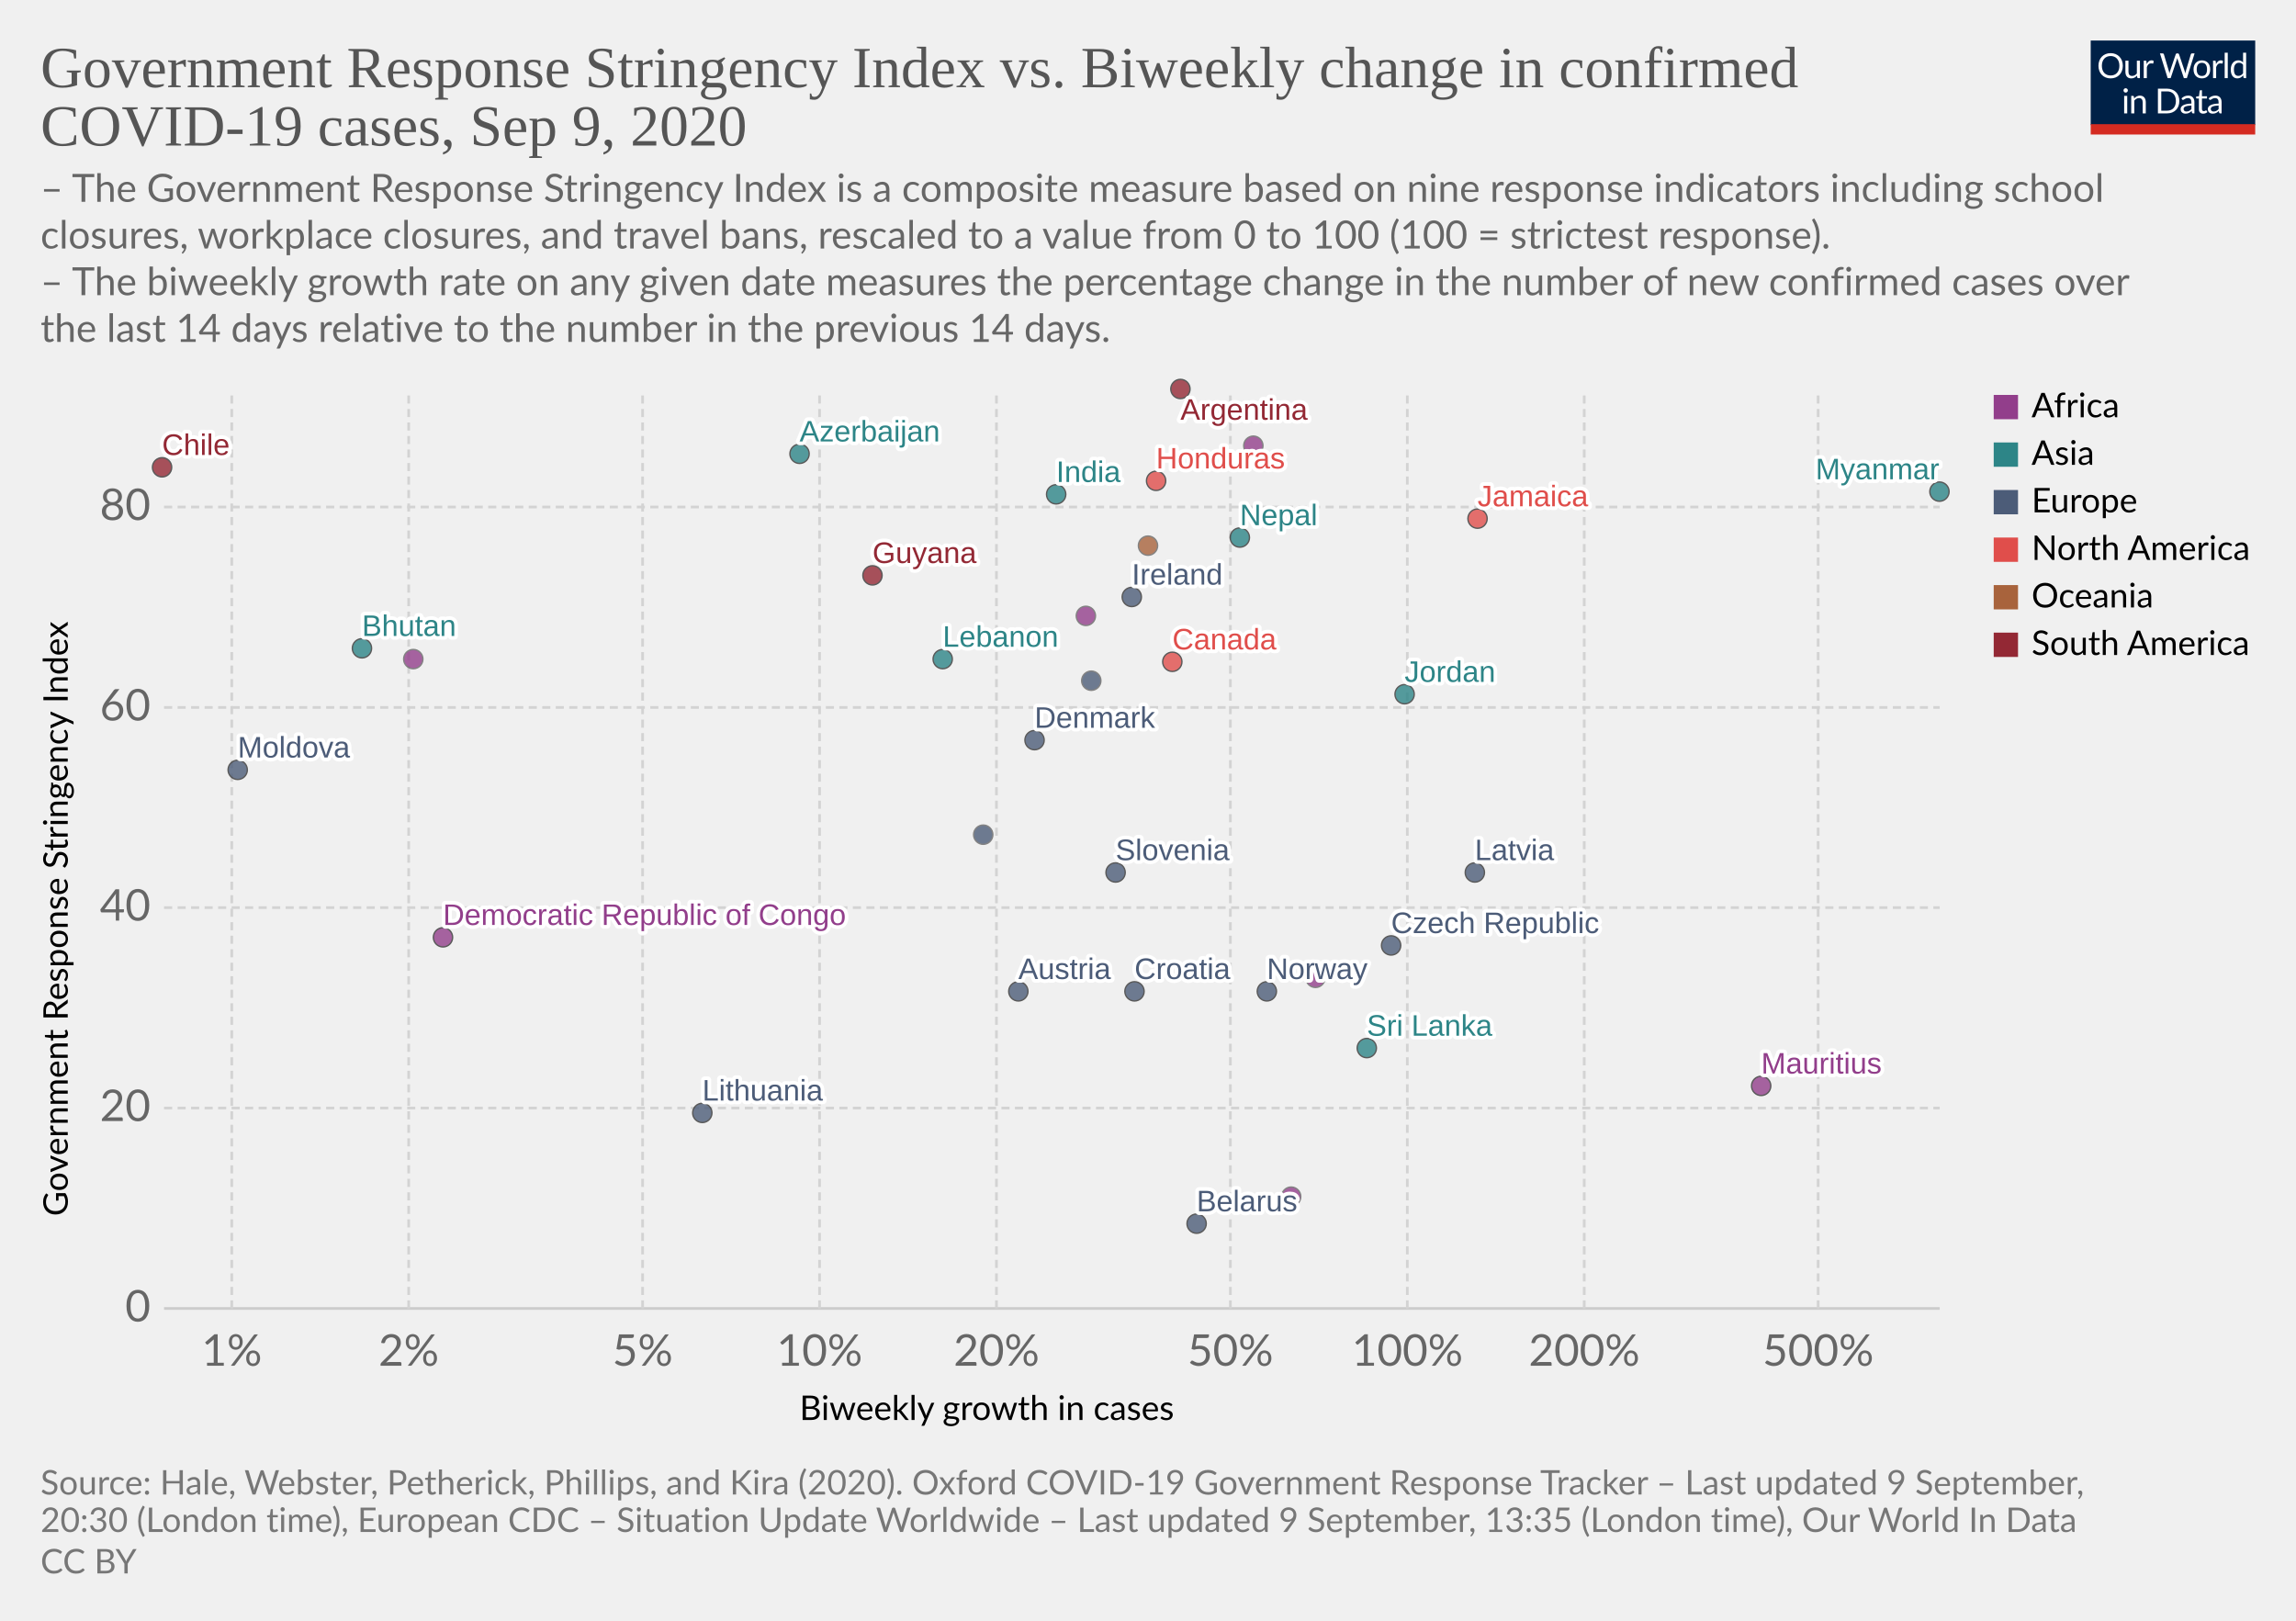
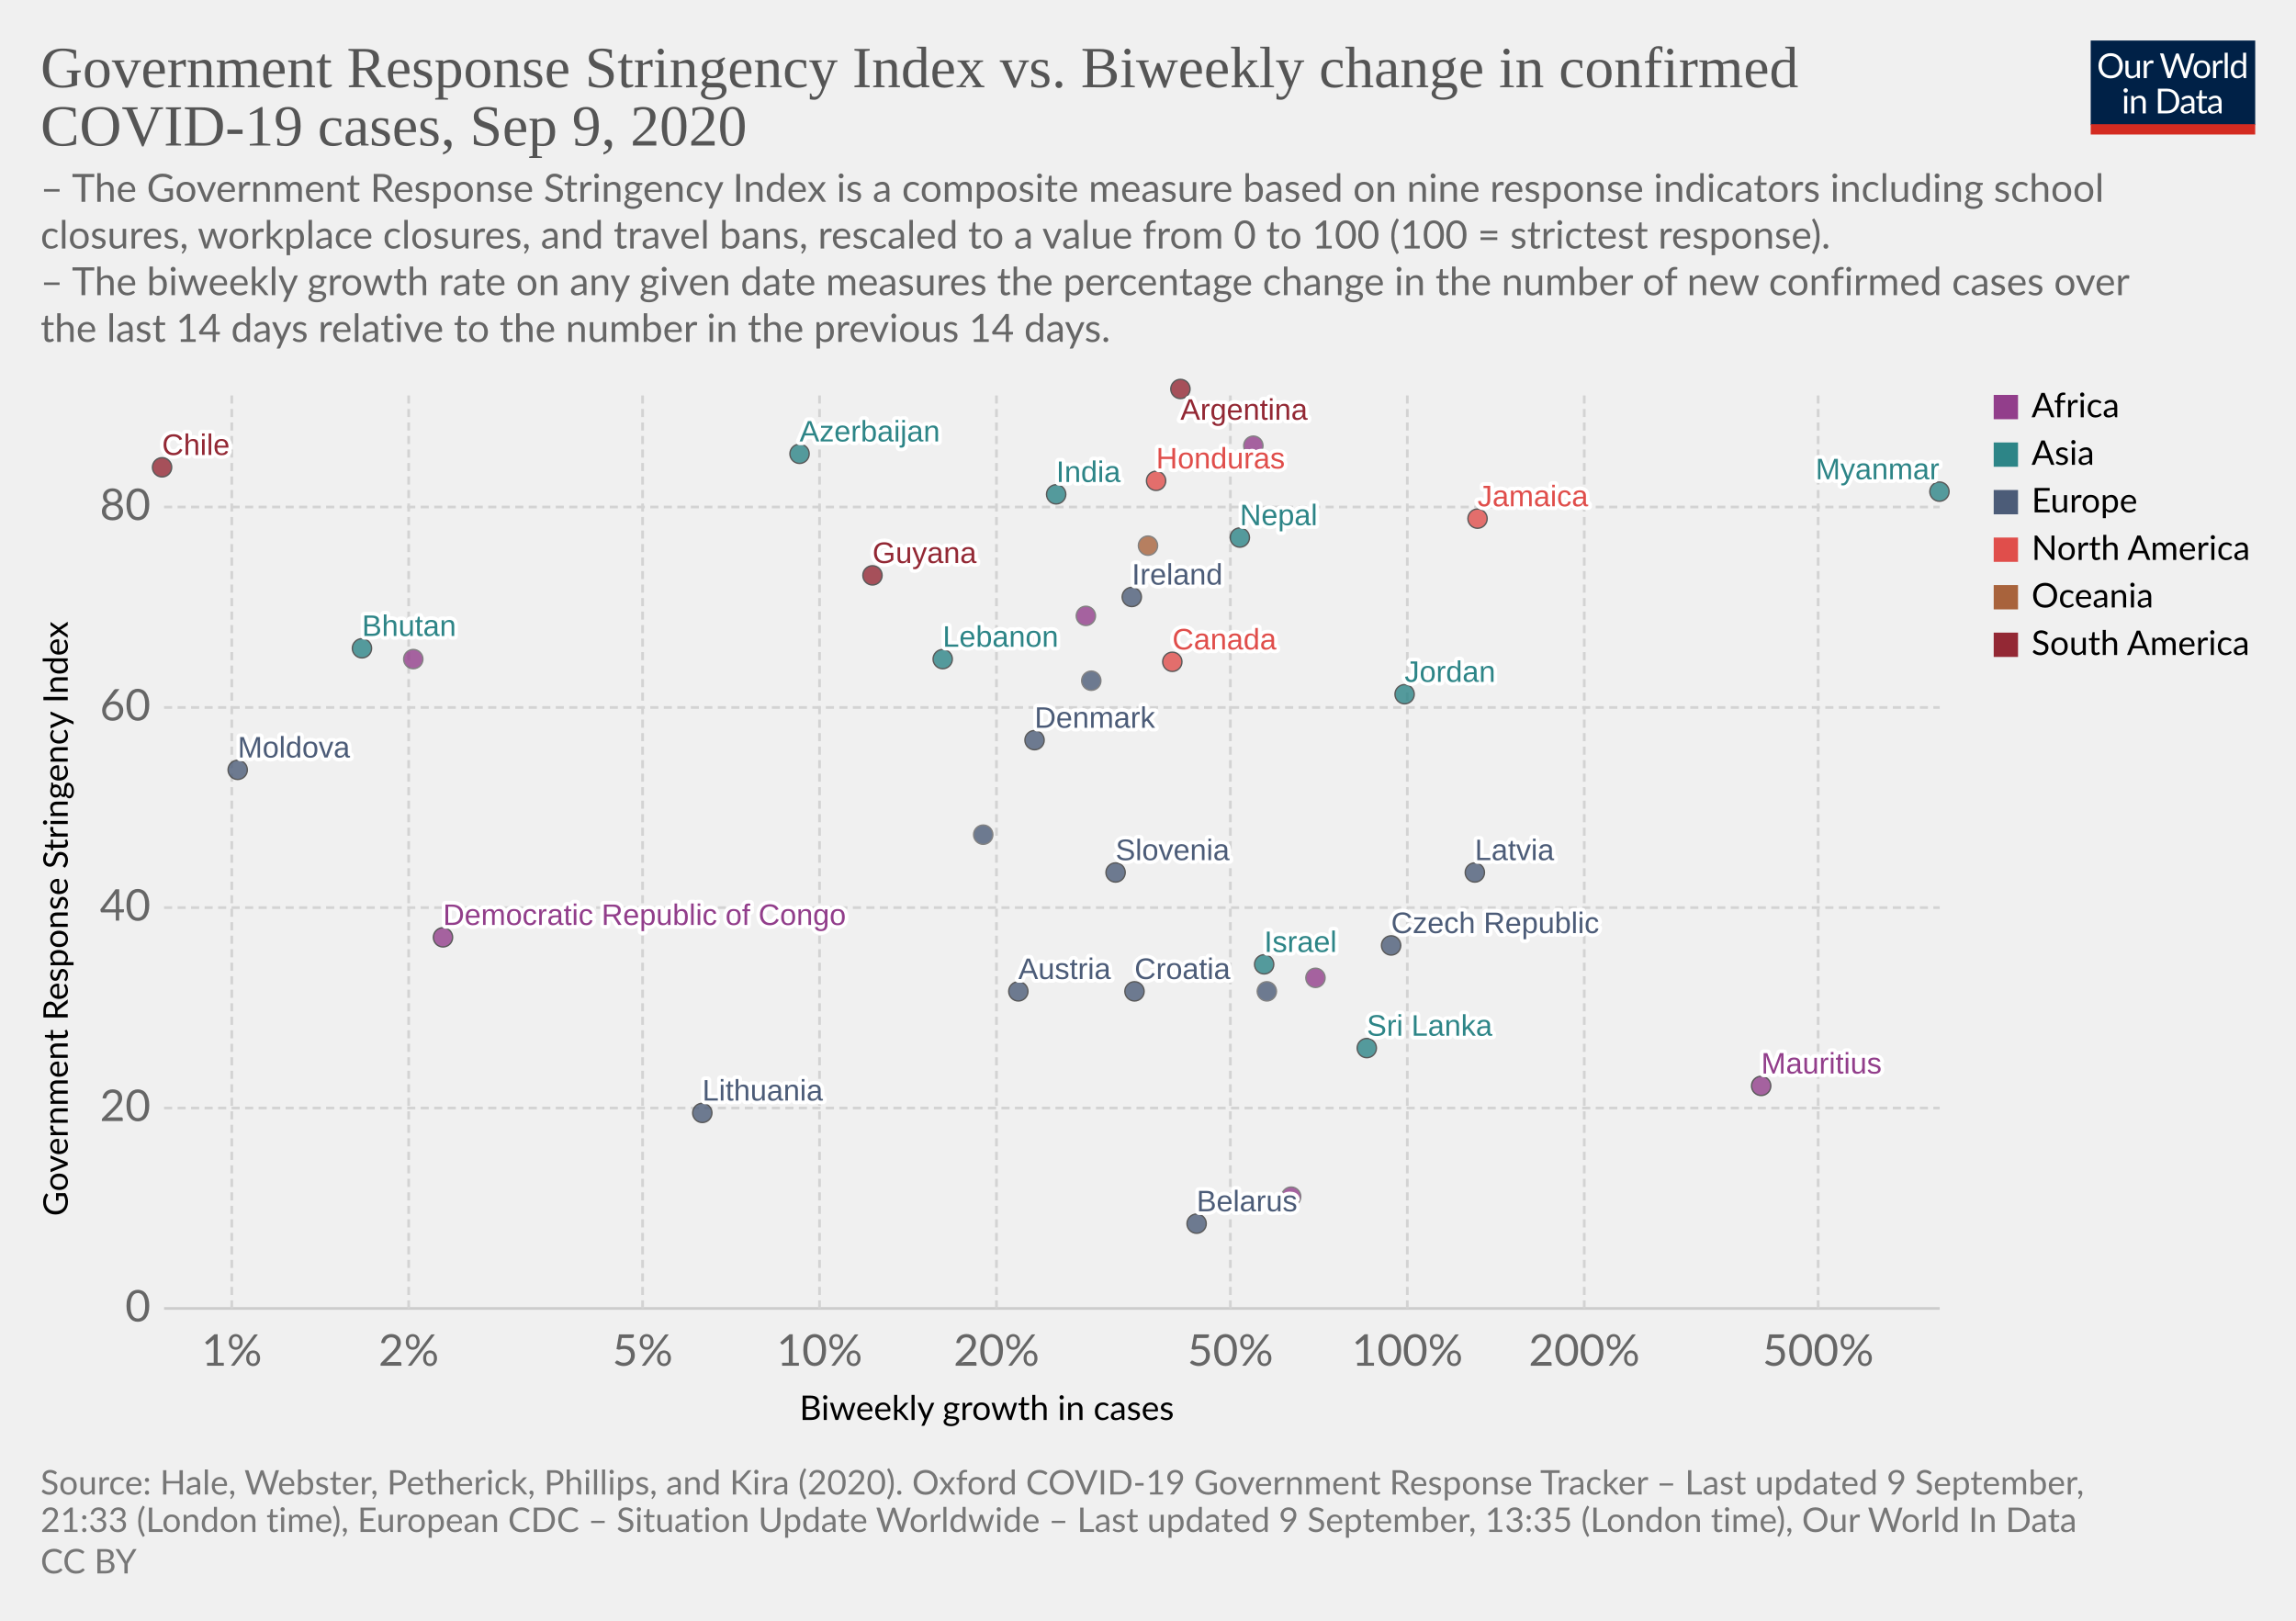
<svg xmlns="http://www.w3.org/2000/svg" version="1.1" style="background-color:#fff;-webkit-font-smoothing:antialiased" width="850" height="600" viewBox="0 0 850 600" font-family="Lato,'Helvetica Neue',Helvetica,Arial,sans-serif" font-size="18" text-rendering="optimizeLegibility">
  <g class="HeaderView">
    <g transform="matrix(.29 0 0 .29 774 15)">
      <svg width="210" height="120" viewBox="0 0 210 120" fill="none">
        <g clip-path="url(#clip0)">
          <path d="M0 0h210v107.89H0V0z" fill="#002147" />
          <path d="M40.98 32.25c0 2.36-.38 4.53-1.12 6.51a14.26 14.26 0 01-8.1 8.4c-1.9.78-4.02 1.17-6.34 1.17a16.6 16.6 0 01-6.33-1.17 14.31 14.31 0 01-8.08-8.4 18.29 18.29 0 01-1.12-6.51c0-2.36.38-4.53 1.12-6.5a14.32 14.32 0 018.07-8.44c1.92-.8 4.03-1.19 6.34-1.19 2.32 0 4.43.4 6.34 1.19 1.92.8 3.56 1.9 4.93 3.34a14.87 14.87 0 013.17 5.1 18.1 18.1 0 011.12 6.5zm-4.38 0c0-1.94-.26-3.68-.8-5.22a10.91 10.91 0 00-2.24-3.89 9.68 9.68 0 00-3.52-2.46 11.95 11.95 0 00-4.62-.86c-1.68 0-3.21.28-4.6.86a9.88 9.88 0 00-3.54 2.46 10.91 10.91 0 00-2.24 3.9c-.53 1.53-.8 3.27-.8 5.2 0 1.94.27 3.68.8 5.22a11.17 11.17 0 002.24 3.9 10.01 10.01 0 003.55 2.44c1.38.56 2.9.83 4.6.83 1.7 0 3.24-.27 4.61-.83a9.8 9.8 0 003.52-2.44 11.17 11.17 0 002.25-3.9c.53-1.54.8-3.28.8-5.21zm26.22-6.54V48H60.5c-.56 0-.9-.27-1.05-.81l-.31-2.4a12.45 12.45 0 01-3.26 2.6c-1.2.64-2.58.96-4.13.96-1.22 0-2.3-.2-3.24-.6a6.52 6.52 0 01-2.33-1.7 7.37 7.37 0 01-1.43-2.67c-.3-1.04-.46-2.2-.46-3.45V25.7h3.91v14.22c0 1.68.38 2.99 1.15 3.91.77.93 1.96 1.39 3.54 1.39 1.16 0 2.24-.27 3.23-.82a10.42 10.42 0 002.8-2.28V25.7h3.91zm8.61 4.47a9.94 9.94 0 012.6-3.56 5.64 5.64 0 013.76-1.3c.47 0 .92.05 1.34.15.44.1.83.27 1.17.49l-.3 2.92c-.09.37-.3.55-.66.55-.2 0-.5-.04-.9-.13a6.21 6.21 0 00-3.24.18c-.54.2-1.03.5-1.47.92-.42.4-.81.9-1.17 1.5-.33.58-.64 1.26-.92 2.02V48H67.7V25.71h2.25c.42 0 .72.08.88.25.16.16.27.44.33.83l.26 3.39zm61.16-13.7L122.75 48h-3.82l-7.99-24.05a21.95 21.95 0 01-.42-1.58 38.36 38.36 0 01-.44 1.58L102.05 48h-3.83L88.4 16.47h3.54c.38 0 .7.1.95.29.26.2.43.43.5.73l6.52 21.9c.1.4.2.83.28 1.28.1.46.2.94.29 1.46l.3-1.46c.12-.47.25-.9.38-1.27l7.41-21.91c.1-.25.26-.48.51-.69.27-.22.58-.33.95-.33h1.23c.38 0 .69.1.92.29.24.2.41.43.53.73l7.4 21.9a28.4 28.4 0 01.68 2.62 29.52 29.52 0 01.52-2.61l6.54-21.91c.07-.27.23-.5.48-.7.27-.21.58-.32.95-.32h3.32zm9.35 8.88c1.63 0 3.1.27 4.4.82a9.43 9.43 0 015.46 5.94c.5 1.4.74 2.98.74 4.73 0 1.76-.25 3.34-.74 4.75a9.43 9.43 0 01-5.46 5.92c-1.3.52-2.77.79-4.4.79-1.64 0-3.12-.27-4.44-.8a9.42 9.42 0 01-3.35-2.3c-.92-1-1.63-2.2-2.13-3.61-.49-1.41-.73-3-.73-4.75s.24-3.33.73-4.73c.5-1.43 1.2-2.64 2.13-3.63a9.4 9.4 0 013.35-2.31c1.32-.55 2.8-.82 4.44-.82zm0 19.89c2.2 0 3.84-.73 4.93-2.2 1.08-1.48 1.63-3.54 1.63-6.18 0-2.66-.55-4.72-1.63-6.2-1.09-1.49-2.73-2.23-4.93-2.23-1.12 0-2.09.2-2.93.57a5.7 5.7 0 00-2.06 1.65 7.5 7.5 0 00-1.24 2.67c-.26 1.04-.4 2.22-.4 3.54 0 2.64.55 4.7 1.64 6.18 1.1 1.47 2.76 2.2 4.99 2.2zm17.97-15.07a9.94 9.94 0 012.6-3.56 5.64 5.64 0 013.76-1.3c.47 0 .91.05 1.34.15.44.1.83.27 1.16.49l-.28 2.92c-.09.37-.31.55-.66.55-.2 0-.5-.04-.9-.13a6.2 6.2 0 00-3.24.18c-.54.2-1.03.5-1.47.92-.43.4-.82.9-1.17 1.5a13.1 13.1 0 00-.92 2.02V48h-3.94V25.71h2.24c.43 0 .72.08.88.25.17.16.28.44.33.83l.27 3.39zm15.04-14.59V48h-3.92V15.6h3.92zm19.55 15.43a6.22 6.22 0 00-2.38-2.05 6.7 6.7 0 00-2.86-.6c-2.07 0-3.66.75-4.77 2.23-1.12 1.48-1.68 3.6-1.68 6.33 0 1.46.13 2.7.38 3.74a7.29 7.29 0 001.1 2.56 4.35 4.35 0 001.78 1.45c.7.3 1.5.46 2.4.46 1.29 0 2.41-.3 3.36-.88a9.6 9.6 0 002.67-2.49V31.02zm3.91-15.43V48h-2.33c-.56 0-.9-.27-1.06-.81l-.35-2.71a12.13 12.13 0 01-3.25 2.77 8.28 8.28 0 01-4.23 1.06 7.31 7.31 0 01-6.14-2.9c-.73-.96-1.3-2.15-1.69-3.57a18.35 18.35 0 01.07-9.48 11.29 11.29 0 011.89-3.7 8.7 8.7 0 017.06-3.34 7.96 7.96 0 016.12 2.62V15.59h3.91zM46.61 70.71V93H42.7V70.71h3.91zm.84-7c0 .39-.08.75-.24 1.09a2.81 2.81 0 01-1.52 1.47 2.67 2.67 0 01-2.16 0 2.9 2.9 0 01-1.45-1.47 2.67 2.67 0 010-2.16c.15-.35.35-.65.6-.9.25-.27.53-.47.85-.62a2.67 2.67 0 012.16 0c.35.15.65.35.9.62.27.25.47.55.62.9.16.34.24.7.24 1.08zm7.97 10.24c.49-.54 1-1.04 1.54-1.48a9.85 9.85 0 013.66-1.84 8.96 8.96 0 015.43.35c.94.4 1.72.97 2.33 1.71a7.36 7.36 0 011.43 2.67c.32 1.04.49 2.19.49 3.45V93h-3.94V78.81c0-1.69-.4-3-1.17-3.92-.76-.93-1.93-1.4-3.5-1.4a6.6 6.6 0 00-3.25.83c-1 .56-1.92 1.31-2.77 2.27V93h-3.94V70.71h2.35c.56 0 .9.28 1.04.82l.3 2.42zm57.7 3.3c0 2.36-.37 4.5-1.11 6.44a14.3 14.3 0 01-3.17 4.98 14.1 14.1 0 01-4.93 3.2c-1.9.76-4.02 1.13-6.33 1.13H85.8V61.47h11.77c2.31 0 4.42.39 6.33 1.15a13.8 13.8 0 018.1 8.18 17.75 17.75 0 011.12 6.45zm-4.37 0c0-1.94-.26-3.67-.8-5.2a10.94 10.94 0 00-2.23-3.87 9.57 9.57 0 00-3.53-2.42 12.23 12.23 0 00-4.61-.83h-7.5v24.62h7.5c1.7 0 3.24-.28 4.61-.84a9.7 9.7 0 003.53-2.4 10.94 10.94 0 002.24-3.87c.53-1.53.8-3.26.8-5.2zm19.8 5.72c-1.8.06-3.34.2-4.62.44-1.26.22-2.3.51-3.1.88-.8.36-1.37.8-1.74 1.3-.35.5-.53 1.05-.53 1.67 0 .58.1 1.1.3 1.52a3 3 0 00.76 1.05c.34.27.73.46 1.17.6.45.11.94.17 1.45.17a7.28 7.28 0 003.5-.81 11.95 11.95 0 002.82-2.2v-4.62zm-12.65-9.11a12.73 12.73 0 013.98-2.66c1.43-.59 3-.88 4.73-.88 1.25 0 2.36.2 3.33.61a6.81 6.81 0 013.94 4.38c.33 1.04.5 2.19.5 3.43V93h-1.74a1.8 1.8 0 01-.88-.18c-.2-.13-.36-.38-.48-.74l-.44-2.12c-.59.55-1.16 1.03-1.72 1.46a9.48 9.48 0 01-3.74 1.7c-.69.15-1.46.23-2.3.23-.87 0-1.69-.12-2.45-.35a5.34 5.34 0 01-3.34-2.93 6.64 6.64 0 01-.49-2.64c0-.88.25-1.72.73-2.53a6.33 6.33 0 012.35-2.17c1.09-.63 2.5-1.15 4.25-1.54 1.75-.41 3.89-.65 6.42-.7v-1.75c0-1.73-.37-3.03-1.12-3.91-.75-.9-1.84-1.34-3.28-1.34-.97 0-1.78.12-2.44.37-.64.23-1.2.5-1.7.81l-1.23.82c-.33.23-.67.35-1 .35-.27 0-.5-.07-.69-.2a2.1 2.1 0 01-.48-.53l-.7-1.25zm27.67 19.5c-1.76 0-3.12-.5-4.07-1.48-.94-.98-1.41-2.4-1.41-4.25V74h-2.68a.9.9 0 01-.6-.2c-.16-.14-.24-.36-.24-.66v-1.56l3.65-.46.9-6.89a.9.9 0 01.29-.52.88.88 0 01.62-.22H142v7.67h6.44V74H142v13.38c0 .94.22 1.63.68 2.09.45.45 1.04.68 1.76.68a3.21 3.21 0 001.85-.53l.55-.35c.16-.12.3-.18.41-.18.2 0 .4.13.55.38l1.15 1.87a7.45 7.45 0 01-2.44 1.5c-.96.35-1.94.52-2.95.52zm19.68-10.4c-1.8.07-3.34.21-4.62.45-1.26.22-2.3.51-3.1.88-.8.36-1.37.8-1.74 1.3-.35.5-.53 1.05-.53 1.67 0 .58.1 1.1.3 1.52.18.42.44.77.76 1.05.34.27.73.46 1.17.6.45.11.94.17 1.45.17a7.3 7.3 0 003.5-.81 12.04 12.04 0 002.82-2.2v-4.62zm-12.65-9.1a12.72 12.72 0 013.99-2.66c1.42-.59 3-.88 4.72-.88 1.25 0 2.36.2 3.33.61a6.81 6.81 0 013.94 4.38c.33 1.04.5 2.19.5 3.43V93h-1.74a1.8 1.8 0 01-.88-.18c-.2-.13-.36-.38-.48-.74l-.44-2.12c-.59.55-1.16 1.03-1.72 1.46a9.48 9.48 0 01-3.74 1.7c-.69.15-1.46.23-2.3.23-.87 0-1.69-.12-2.45-.35a5.33 5.33 0 01-3.34-2.93 6.62 6.62 0 01-.49-2.64c0-.88.25-1.72.73-2.53a6.33 6.33 0 012.35-2.17c1.09-.63 2.5-1.15 4.25-1.54a31.2 31.2 0 016.42-.7v-1.75c0-1.73-.37-3.03-1.12-3.91-.75-.9-1.84-1.34-3.28-1.34-.97 0-1.78.12-2.44.37-.64.23-1.2.5-1.7.81-.46.3-.87.57-1.22.82-.34.23-.68.35-1.02.35-.26 0-.49-.07-.68-.2a1.88 1.88 0 01-.48-.53l-.7-1.25z" fill="#fff" />
          <path fill="#D42B21" d="M0 106.79h210V120H0z" />
        </g>
        <defs>
          <clipPath id="clip0">
            <path fill="#fff" d="M0 0h210v120H0z" />
          </clipPath>
        </defs>
      </svg>
    </g>
    <a href="https://ourworldindata.org/grapher/government-response-stringency-index-vs-biweekly-change-in-confirmed-covid-19-cases?year=latest&amp;time=latest" target="_blank" font-family="&quot;Playfair Display&quot;,Georgia,&quot;Times New Roman&quot;,serif">
      <text font-size="21.6" x="15" y="32.3" fill="#555">
        <tspan x="15" y="32.28">Government Response Stringency Index vs. Biweekly change in confirmed</tspan>
        <tspan x="15" y="53.88">COVID-19 cases, Sep 9, 2020</tspan>
      </text>
    </a>
    <text font-size="14.4" x="15" y="74.7" fill="#666">
      <tspan x="15" y="74.72">– The Government Response Stringency Index is a composite measure based on nine response indicators including school</tspan>
      <tspan x="15" y="92">closures, workplace closures, and travel bans, rescaled to a value from 0 to 100 (100 = strictest response).</tspan>
      <tspan x="15" y="109.28"> – The biweekly growth rate on any given date measures the percentage change in the number of new confirmed cases over</tspan>
      <tspan x="15" y="126.56">the last 14 days relative to the number in the previous 14 days.</tspan>
    </text>
  </g>
  <g class="ScatterPlot">
    <g class="DualAxisView">
      <g class="HorizontalAxis">
        <text font-size="12.6" x="296" y="525.7">
          <tspan x="295.99" y="525.68">Biweekly growth in cases</tspan>
        </text>
        <text x="85.8" y="505.6" fill="#666" text-anchor="middle" font-size="16.2">1%</text>
        <text x="151.3" y="505.6" fill="#666" text-anchor="middle" font-size="16.2">2%</text>
        <text x="237.9" y="505.6" fill="#666" text-anchor="middle" font-size="16.2">5%</text>
        <text x="303.4" y="505.6" fill="#666" text-anchor="middle" font-size="16.2">10%</text>
        <text x="368.9" y="505.6" fill="#666" text-anchor="middle" font-size="16.2">20%</text>
        <text x="455.5" y="505.6" fill="#666" text-anchor="middle" font-size="16.2">50%</text>
        <text x="521" y="505.6" fill="#666" text-anchor="middle" font-size="16.2">100%</text>
        <text x="586.5" y="505.6" fill="#666" text-anchor="middle" font-size="16.2">200%</text>
        <text x="673.1" y="505.6" fill="#666" text-anchor="middle" font-size="16.2">500%</text>
      </g>
      <g class="VerticalAxis">
        <text font-size="12.6" x="-450.2" y="25.1" transform="rotate(-90)">
          <tspan x="-450.2" y="25.08">Government Response Stringency Index</tspan>
        </text>
        <text x="55.74" y="484.4" fill="#666" dominant-baseline="middle" text-anchor="end" font-size="16.2">0</text>
        <text x="55.74" y="410.2" fill="#666" dominant-baseline="middle" text-anchor="end" font-size="16.2">20</text>
        <text x="55.74" y="336" fill="#666" dominant-baseline="middle" text-anchor="end" font-size="16.2">40</text>
        <text x="55.74" y="261.9" fill="#666" dominant-baseline="middle" text-anchor="end" font-size="16.2">60</text>
        <text x="55.74" y="187.7" fill="#666" dominant-baseline="middle" text-anchor="end" font-size="16.2">80</text>
      </g>
      <g class="AxisGridLines horizontalLines">
        <path stroke="#ccc" d="M60.74 484.4h657.35" />
        <path stroke="#d3d3d3" stroke-dasharray="3,2" d="M60.74 410.2h657.35M60.74 336h657.35M60.74 261.9h657.35M60.74 187.7h657.35" />
      </g>
      <g class="AxisGridLines verticalLines" stroke="#d3d3d3" stroke-dasharray="3,2">
        <path d="M85.8 484.4v-340M151.3 484.4v-340M237.9 484.4v-340M303.4 484.4v-340M368.9 484.4v-340M455.5 484.4v-340M521 484.4v-340M586.5 484.4v-340M673.1 484.4v-340" />
      </g>
    </g>
    <g class="PointsWithLabels clickable" clip-path="url(#a)" font-family="Arial, sans-serif">
      <path fill="rgba(255,255,255,0)" d="M60.74 144.4h657.35v340H60.74z" />
      <defs>
        <clipPath id="a">
          <path d="M50.74 134.4h677.35v360H50.74z" />
        </clipPath>
      </defs>
      <g class="key-Argentina_0">
        <circle cx="437" cy="144" r="3.57" fill="#932834" opacity=".8" stroke="#333" stroke-width=".5" />
      </g>
      <g class="key-Austria_0">
        <circle cx="377" cy="367" r="3.57" fill="#4C5C78" opacity=".8" stroke="#333" stroke-width=".5" />
      </g>
      <g class="key-Azerbaijan_0">
        <circle cx="296" cy="168" r="3.57" fill="#2D8587" opacity=".8" stroke="#333" stroke-width=".5" />
      </g>
      <g class="key-Belarus_0">
        <circle cx="443" cy="453" r="3.57" fill="#4C5C78" opacity=".8" stroke="#333" stroke-width=".5" />
      </g>
      <g class="key-Canada_0">
        <circle cx="434" cy="245" r="3.57" fill="#E04E4B" opacity=".8" stroke="#333" stroke-width=".5" />
      </g>
      <g class="key-Chile_0">
        <circle cx="60" cy="173" r="3.57" fill="#932834" opacity=".8" stroke="#333" stroke-width=".5" />
      </g>
      <g class="key-Czech-Republic_0">
        <circle cx="515" cy="350" r="3.57" fill="#4C5C78" opacity=".8" stroke="#333" stroke-width=".5" />
      </g>
      <g class="key-Denmark_0">
        <circle cx="383" cy="274" r="3.57" fill="#4C5C78" opacity=".8" stroke="#333" stroke-width=".5" />
      </g>
      <g class="key-Ukraine_0">
        <circle cx="404" cy="252" r="3.57" fill="#4C5C78" opacity=".8" stroke="#666" stroke-width=".5" />
      </g>
      <g class="key-Bhutan_0">
        <circle cx="134" cy="240" r="3.57" fill="#2D8587" opacity=".8" stroke="#333" stroke-width=".5" />
      </g>
      <g class="key-Moldova_0">
        <circle cx="88" cy="285" r="3.57" fill="#4C5C78" opacity=".8" stroke="#333" stroke-width=".5" />
      </g>
      <g class="key-Cote-d__0027Ivoire_0">
        <circle cx="487" cy="362" r="3.57" fill="#923E8B" opacity=".8" stroke="#666" stroke-width=".5" />
      </g>
      <g class="key-Jamaica_0">
        <circle cx="547" cy="192" r="3.57" fill="#E04E4B" opacity=".8" stroke="#333" stroke-width=".5" />
      </g>
      <g class="key-Guyana_0">
        <circle cx="323" cy="213" r="3.57" fill="#932834" opacity=".8" stroke="#333" stroke-width=".5" />
      </g>
      <g class="key-Honduras_0">
        <circle cx="428" cy="178" r="3.57" fill="#E04E4B" opacity=".8" stroke="#333" stroke-width=".5" />
      </g>
      <g class="key-Croatia_0">
        <circle cx="420" cy="367" r="3.57" fill="#4C5C78" opacity=".8" stroke="#333" stroke-width=".5" />
      </g>
      <g class="key-India_0">
        <circle cx="391" cy="183" r="3.57" fill="#2D8587" opacity=".8" stroke="#333" stroke-width=".5" />
      </g>
      <g class="key-Ireland_0">
        <circle cx="419" cy="221" r="3.57" fill="#4C5C78" opacity=".8" stroke="#333" stroke-width=".5" />
      </g>
+       <g class="key-Israel_0">
+         <circle cx="468" cy="357" r="3.57" fill="#2D8587" opacity=".8" stroke="#333" stroke-width=".5" />
+       </g>
      <g class="key-Jordan_0">
        <circle cx="520" cy="257" r="3.57" fill="#2D8587" opacity=".8" stroke="#333" stroke-width=".5" />
      </g>
      <g class="key-Slovenia_0">
        <circle cx="413" cy="323" r="3.57" fill="#4C5C78" opacity=".8" stroke="#333" stroke-width=".5" />
      </g>
      <g class="key-Democratic-Republic-of-Congo_0">
        <circle cx="164" cy="347" r="3.57" fill="#923E8B" opacity=".8" stroke="#333" stroke-width=".5" />
      </g>
      <g class="key-Latvia_0">
        <circle cx="546" cy="323" r="3.57" fill="#4C5C78" opacity=".8" stroke="#333" stroke-width=".5" />
      </g>
      <g class="key-Cape-Verde_0">
        <circle cx="402" cy="228" r="3.57" fill="#923E8B" opacity=".8" stroke="#666" stroke-width=".5" />
      </g>
      <g class="key-Libya_0">
        <circle cx="464" cy="165" r="3.57" fill="#923E8B" opacity=".8" stroke="#666" stroke-width=".5" />
      </g>
      <g class="key-Burundi_0">
        <circle cx="478" cy="443" r="3.57" fill="#923E8B" opacity=".8" stroke="#666" stroke-width=".5" />
      </g>
      <g class="key-Lebanon_0">
        <circle cx="349" cy="244" r="3.57" fill="#2D8587" opacity=".8" stroke="#333" stroke-width=".5" />
      </g>
      <g class="key-Sri-Lanka_0">
        <circle cx="506" cy="388" r="3.57" fill="#2D8587" opacity=".8" stroke="#333" stroke-width=".5" />
      </g>
      <g class="key-Lithuania_0">
        <circle cx="260" cy="412" r="3.57" fill="#4C5C78" opacity=".8" stroke="#333" stroke-width=".5" />
      </g>
      <g class="key-Myanmar_0">
        <circle cx="718" cy="182" r="3.57" fill="#2D8587" opacity=".8" stroke="#333" stroke-width=".5" />
      </g>
      <g class="key-Netherlands_0">
        <circle cx="364" cy="309" r="3.57" fill="#4C5C78" opacity=".8" stroke="#666" stroke-width=".5" />
      </g>
      <g class="key-Norway_0">
-         <circle cx="469" cy="367" r="3.57" fill="#4C5C78" opacity=".8" stroke="#333" stroke-width=".5" />
+         <circle cx="469" cy="367" r="3.57" fill="#4C5C78" opacity=".8" stroke="#666" stroke-width=".5" />
      </g>
      <g class="key-Nepal_0">
        <circle cx="459" cy="199" r="3.57" fill="#2D8587" opacity=".8" stroke="#333" stroke-width=".5" />
      </g>
      <g class="key-Guam_0">
        <circle cx="425" cy="202" r="3.57" fill="#A8633C" opacity=".8" stroke="#666" stroke-width=".5" />
      </g>
      <g class="key-Mauritius_0">
        <circle cx="652" cy="402" r="3.57" fill="#923E8B" opacity=".8" stroke="#333" stroke-width=".5" />
      </g>
      <g class="key-Chad_0">
        <circle cx="153" cy="244" r="3.57" fill="#923E8B" opacity=".8" stroke="#666" stroke-width=".5" />
      </g>
      <g class="backgroundLabels" fill="#333" font-size="11" font-weight="400">
        <text x="437" y="155.4" fill="#fff" stroke="#fff" stroke-linecap="round" stroke-linejoin="round" stroke-width=".25em">Argentina</text>
        <text x="437" y="155.4" fill="#932834">Argentina</text>
        <text x="377" y="362.43" fill="#fff" stroke="#fff" stroke-linecap="round" stroke-linejoin="round" stroke-width=".25em">Austria</text>
        <text x="377" y="362.43" fill="#4C5C78">Austria</text>
        <text x="296" y="163.43" fill="#fff" stroke="#fff" stroke-linecap="round" stroke-linejoin="round" stroke-width=".25em">Azerbaijan</text>
        <text x="296" y="163.43" fill="#2D8587">Azerbaijan</text>
        <text x="443" y="448.43" fill="#fff" stroke="#fff" stroke-linecap="round" stroke-linejoin="round" stroke-width=".25em">Belarus</text>
        <text x="443" y="448.43" fill="#4C5C78">Belarus</text>
        <text x="434" y="240.43" fill="#fff" stroke="#fff" stroke-linecap="round" stroke-linejoin="round" stroke-width=".25em">Canada</text>
        <text x="434" y="240.43" fill="#E04E4B">Canada</text>
        <text x="60" y="168.43" fill="#fff" stroke="#fff" stroke-linecap="round" stroke-linejoin="round" stroke-width=".25em">Chile</text>
        <text x="60" y="168.43" fill="#932834">Chile</text>
        <text x="515" y="345.43" fill="#fff" stroke="#fff" stroke-linecap="round" stroke-linejoin="round" stroke-width=".25em">Czech Republic</text>
        <text x="515" y="345.43" fill="#4C5C78">Czech Republic</text>
        <text x="383" y="269.43" fill="#fff" stroke="#fff" stroke-linecap="round" stroke-linejoin="round" stroke-width=".25em">Denmark</text>
        <text x="383" y="269.43" fill="#4C5C78">Denmark</text>
        <text x="134" y="235.43" fill="#fff" stroke="#fff" stroke-linecap="round" stroke-linejoin="round" stroke-width=".25em">Bhutan</text>
        <text x="134" y="235.43" fill="#2D8587">Bhutan</text>
        <text x="88" y="280.43" fill="#fff" stroke="#fff" stroke-linecap="round" stroke-linejoin="round" stroke-width=".25em">Moldova</text>
        <text x="88" y="280.43" fill="#4C5C78">Moldova</text>
        <text x="547" y="187.43" fill="#fff" stroke="#fff" stroke-linecap="round" stroke-linejoin="round" stroke-width=".25em">Jamaica</text>
        <text x="547" y="187.43" fill="#E04E4B">Jamaica</text>
        <text x="323" y="208.43" fill="#fff" stroke="#fff" stroke-linecap="round" stroke-linejoin="round" stroke-width=".25em">Guyana</text>
        <text x="323" y="208.43" fill="#932834">Guyana</text>
        <text x="428" y="173.43" fill="#fff" stroke="#fff" stroke-linecap="round" stroke-linejoin="round" stroke-width=".25em">Honduras</text>
        <text x="428" y="173.43" fill="#E04E4B">Honduras</text>
        <text x="420" y="362.43" fill="#fff" stroke="#fff" stroke-linecap="round" stroke-linejoin="round" stroke-width=".25em">Croatia</text>
        <text x="420" y="362.43" fill="#4C5C78">Croatia</text>
        <text x="391" y="178.43" fill="#fff" stroke="#fff" stroke-linecap="round" stroke-linejoin="round" stroke-width=".25em">India</text>
        <text x="391" y="178.43" fill="#2D8587">India</text>
        <text x="419" y="216.43" fill="#fff" stroke="#fff" stroke-linecap="round" stroke-linejoin="round" stroke-width=".25em">Ireland</text>
        <text x="419" y="216.43" fill="#4C5C78">Ireland</text>
+         <text x="468" y="352.43" fill="#fff" stroke="#fff" stroke-linecap="round" stroke-linejoin="round" stroke-width=".25em">Israel</text>
+         <text x="468" y="352.43" fill="#2D8587">Israel</text>
        <text x="520" y="252.43" fill="#fff" stroke="#fff" stroke-linecap="round" stroke-linejoin="round" stroke-width=".25em">Jordan</text>
        <text x="520" y="252.43" fill="#2D8587">Jordan</text>
        <text x="413" y="318.43" fill="#fff" stroke="#fff" stroke-linecap="round" stroke-linejoin="round" stroke-width=".25em">Slovenia</text>
        <text x="413" y="318.43" fill="#4C5C78">Slovenia</text>
        <text x="164" y="342.43" fill="#fff" stroke="#fff" stroke-linecap="round" stroke-linejoin="round" stroke-width=".25em">Democratic Republic of Congo</text>
        <text x="164" y="342.43" fill="#923E8B">Democratic Republic of Congo</text>
        <text x="546" y="318.43" fill="#fff" stroke="#fff" stroke-linecap="round" stroke-linejoin="round" stroke-width=".25em">Latvia</text>
        <text x="546" y="318.43" fill="#4C5C78">Latvia</text>
        <text x="349" y="239.43" fill="#fff" stroke="#fff" stroke-linecap="round" stroke-linejoin="round" stroke-width=".25em">Lebanon</text>
        <text x="349" y="239.43" fill="#2D8587">Lebanon</text>
        <text x="506" y="383.43" fill="#fff" stroke="#fff" stroke-linecap="round" stroke-linejoin="round" stroke-width=".25em">Sri Lanka</text>
        <text x="506" y="383.43" fill="#2D8587">Sri Lanka</text>
        <text x="260" y="407.43" fill="#fff" stroke="#fff" stroke-linecap="round" stroke-linejoin="round" stroke-width=".25em">Lithuania</text>
        <text x="260" y="407.43" fill="#4C5C78">Lithuania</text>
        <text x="672.13" y="177.43" fill="#fff" stroke="#fff" stroke-linecap="round" stroke-linejoin="round" stroke-width=".25em">Myanmar</text>
        <text x="672.13" y="177.43" fill="#2D8587">Myanmar</text>
-         <text x="469" y="362.43" fill="#fff" stroke="#fff" stroke-linecap="round" stroke-linejoin="round" stroke-width=".25em">Norway</text>
-         <text x="469" y="362.43" fill="#4C5C78">Norway</text>
        <text x="459" y="194.43" fill="#fff" stroke="#fff" stroke-linecap="round" stroke-linejoin="round" stroke-width=".25em">Nepal</text>
        <text x="459" y="194.43" fill="#2D8587">Nepal</text>
        <text x="652" y="397.43" fill="#fff" stroke="#fff" stroke-linecap="round" stroke-linejoin="round" stroke-width=".25em">Mauritius</text>
        <text x="652" y="397.43" fill="#923E8B">Mauritius</text>
      </g>
    </g>
    <g class="ScatterColorLegend clickable" cursor="pointer">
      <g class="legendMark">
        <path fill="#923E8B" d="M738.09 146.2h9v9h-9z" />
        <text font-size="12.6" x="752.1" y="154.5">
          <tspan x="752.09" y="154.48">Africa</tspan>
        </text>
      </g>
      <g class="legendMark">
        <path fill="#2D8587" d="M738.09 163.8h9v9h-9z" />
        <text font-size="12.6" x="752.1" y="172.1">
          <tspan x="752.09" y="172.08">Asia</tspan>
        </text>
      </g>
      <g class="legendMark">
        <path fill="#4C5C78" d="M738.09 181.4h9v9h-9z" />
        <text font-size="12.6" x="752.1" y="189.7">
          <tspan x="752.09" y="189.68">Europe</tspan>
        </text>
      </g>
      <g class="legendMark">
        <path fill="#E04E4B" d="M738.09 199h9v9h-9z" />
        <text font-size="12.6" x="752.1" y="207.3">
          <tspan x="752.09" y="207.28">North America</tspan>
        </text>
      </g>
      <g class="legendMark">
        <path fill="#A8633C" d="M738.09 216.6h9v9h-9z" />
        <text font-size="12.6" x="752.1" y="224.9">
          <tspan x="752.09" y="224.88">Oceania</tspan>
        </text>
      </g>
      <g class="legendMark">
        <path fill="#932834" d="M738.09 234.2h9v9h-9z" />
        <text font-size="12.6" x="752.1" y="242.5">
          <tspan x="752.09" y="242.48">South America</tspan>
        </text>
      </g>
    </g>
  </g>
  <g class="SourcesFooter" fill="#777">
    <g class="clickable" fill="#777">
      <text font-size="12.6" x="15" y="553.3">
        <tspan x="15" y="553.28">Source: Hale, Webster, Petherick, Phillips, and Kira (2020). Oxford COVID-19 Government Response Tracker – Last updated 9 September,</tspan>
-         <tspan x="15" y="567.14">20:30 (London time), European CDC – Situation Update Worldwide – Last updated 9 September, 13:35 (London time), Our World In Data</tspan>
+         <tspan x="15" y="567.14">21:33 (London time), European CDC – Situation Update Worldwide – Last updated 9 September, 13:35 (London time), Our World In Data</tspan>
      </text>
    </g>
    <text font-size="12.6" x="15" y="582.5">
      <tspan x="15" y="582.48">
        <a class="cclogo" href="http://creativecommons.org/licenses/by/4.0/deed.en_US" target="_blank" fill="#777">CC BY</a>
      </tspan>
    </text>
  </g>
</svg>
